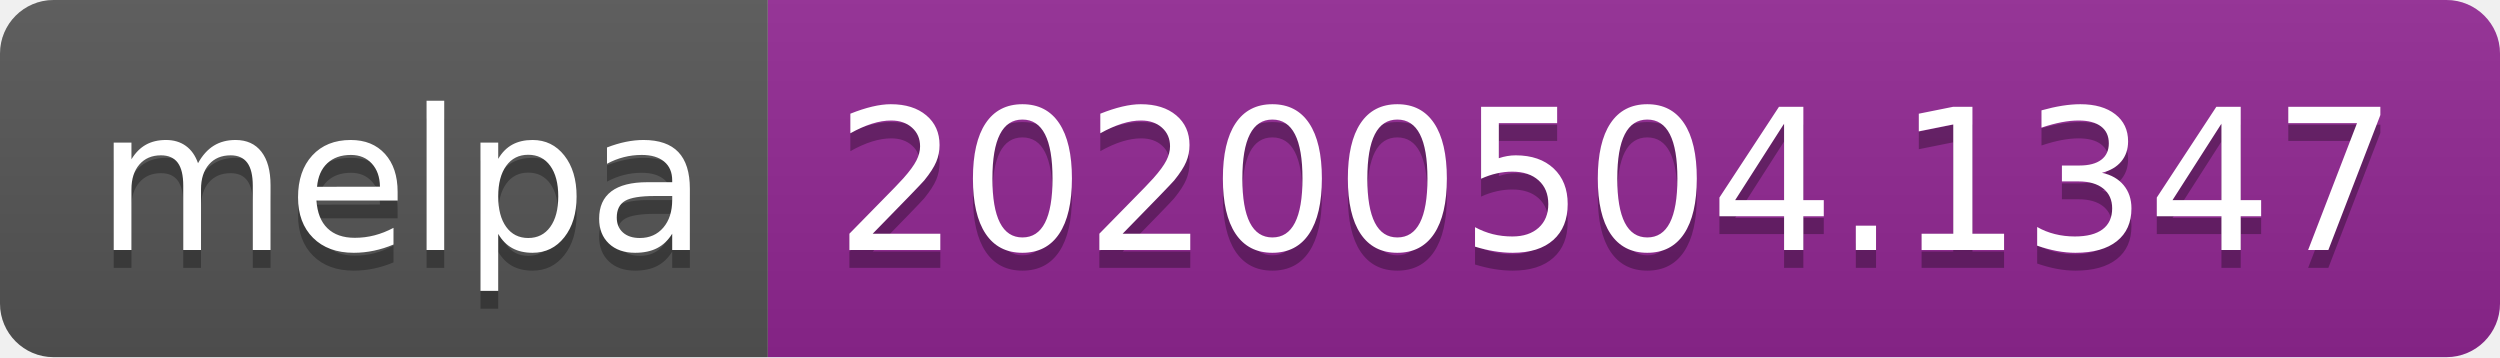
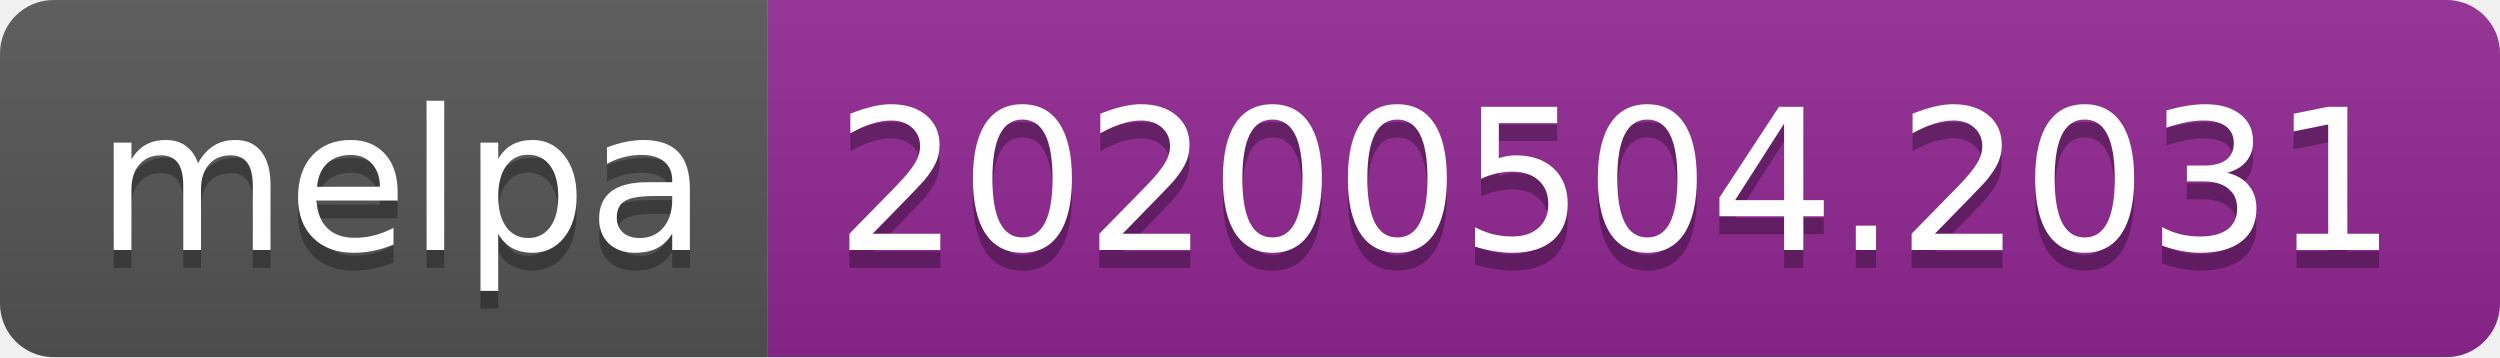
<svg xmlns="http://www.w3.org/2000/svg" width="140" height="20">
  <linearGradient id="s" x2="0" y2="100%">
    <stop offset="0" stop-color="#bbb" stop-opacity=".1" />
    <stop offset="1" stop-opacity=".1" />
  </linearGradient>
  <clipPath id="r">
    <rect width="140" height="20" rx="3" fill="#fff" />
  </clipPath>
  <g clip-path="url(#r)">
    <rect width="43" height="20" fill="#555" />
    <rect x="43" width="97" height="20" fill="#922793" />
    <rect width="140" height="20" fill="url(#s)" />
  </g>
  <g fill="#fff" text-anchor="middle" font-family="DejaVu Sans,Verdana,Geneva,sans-serif" font-size="110">
    <text x="225" y="150" fill="#010101" fill-opacity=".3" transform="scale(.1)" textLength="330">melpa</text>
    <text x="225" y="140" transform="scale(.1)" textLength="330">melpa</text>
-     <text x="905" y="150" fill="#010101" fill-opacity=".3" transform="scale(.1)" textLength="870">20200504.1347</text>
-     <text x="905" y="140" transform="scale(.1)" textLength="870">20200504.1347</text>
+     <text x="905" y="150" fill="#010101" fill-opacity=".3" transform="scale(.1)" textLength="870">20200504.2031</text>
+     <text x="905" y="140" transform="scale(.1)" textLength="870">20200504.2031</text>
  </g>
</svg>
